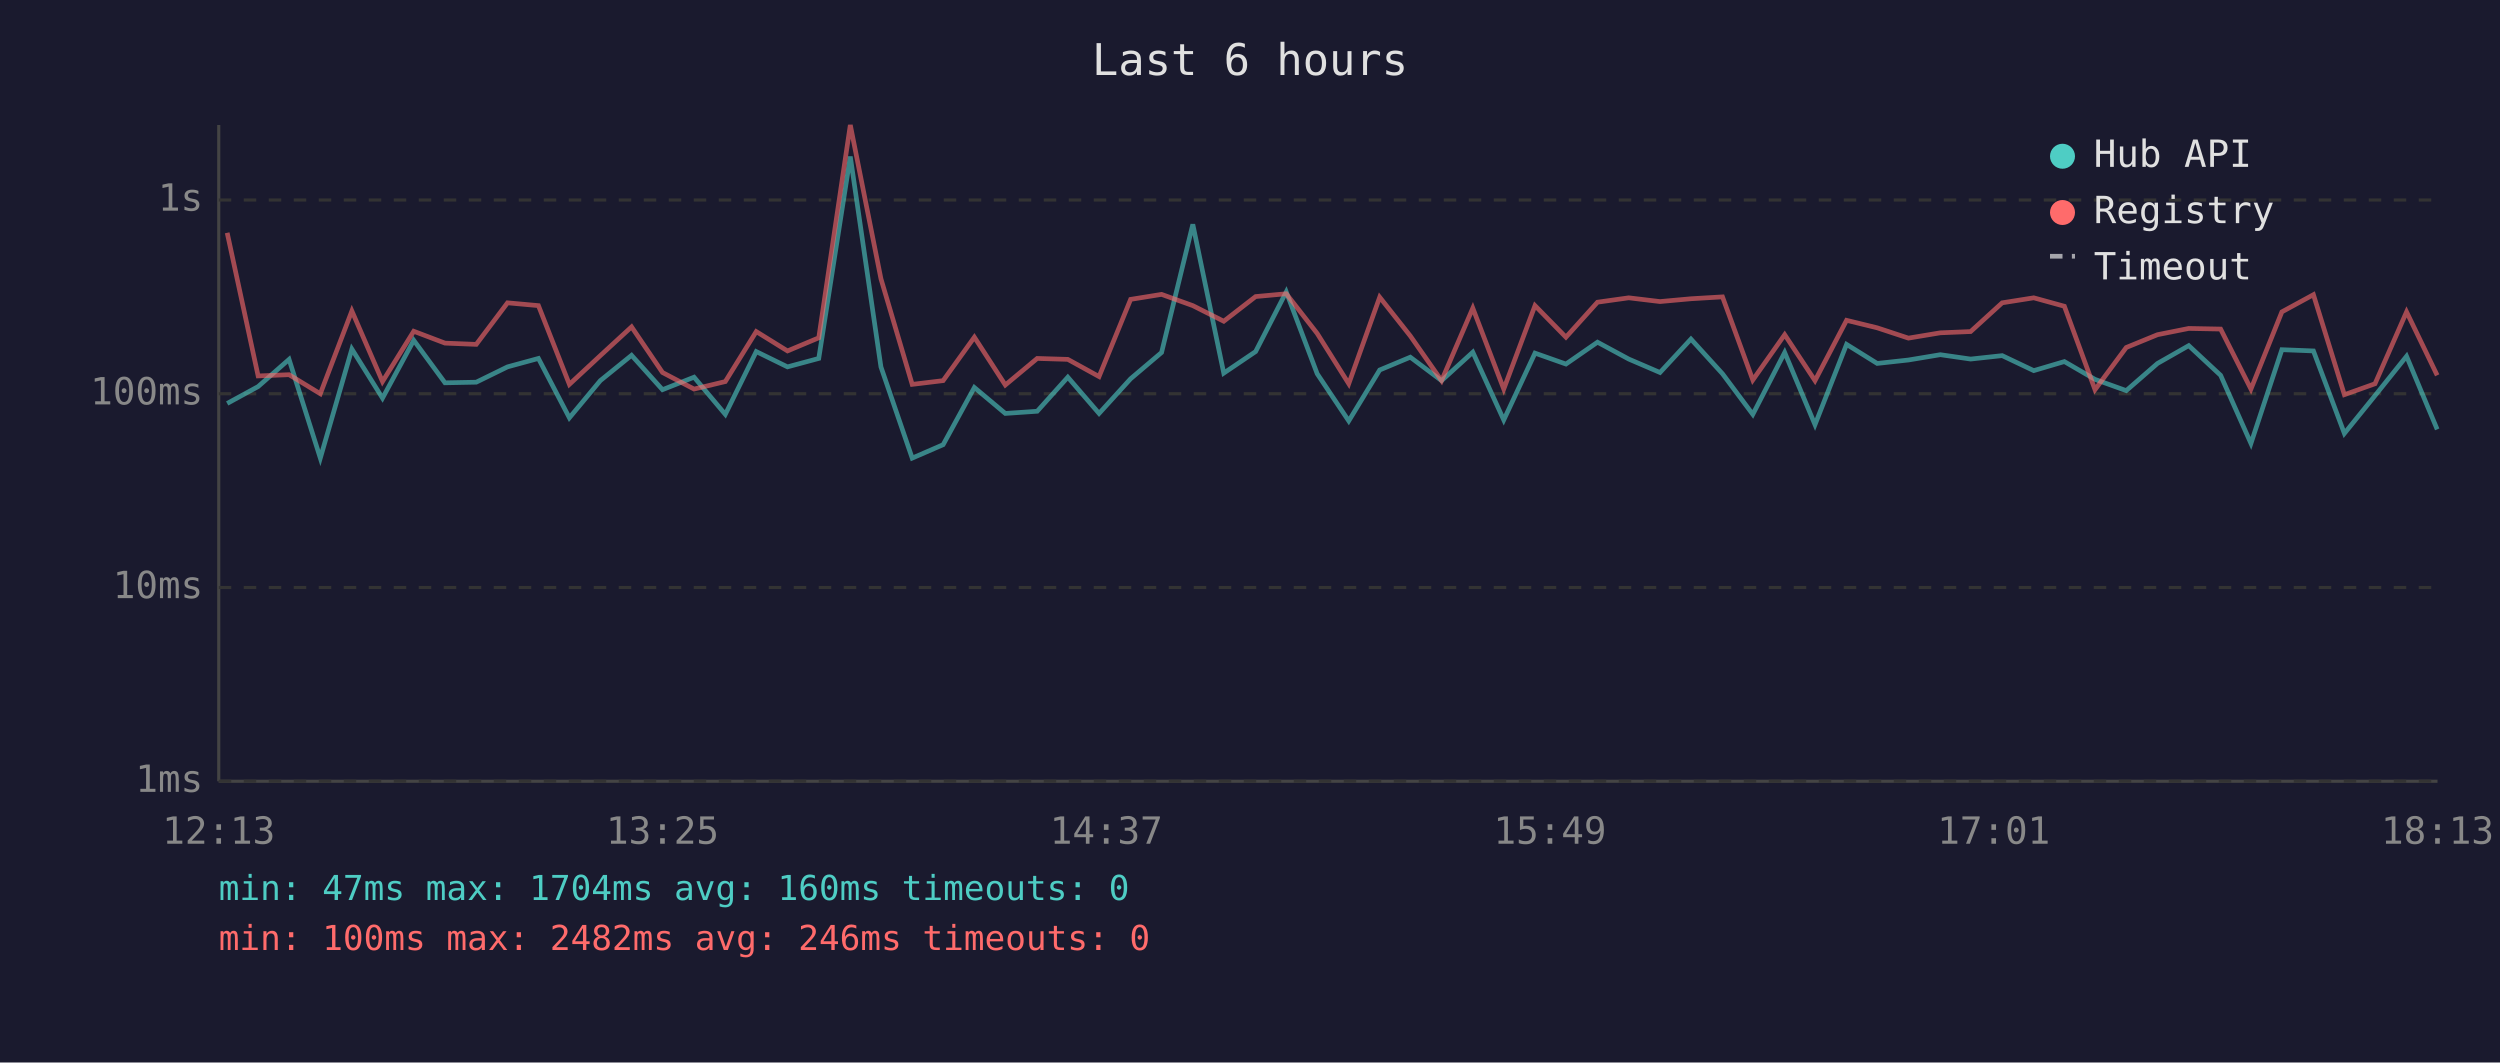
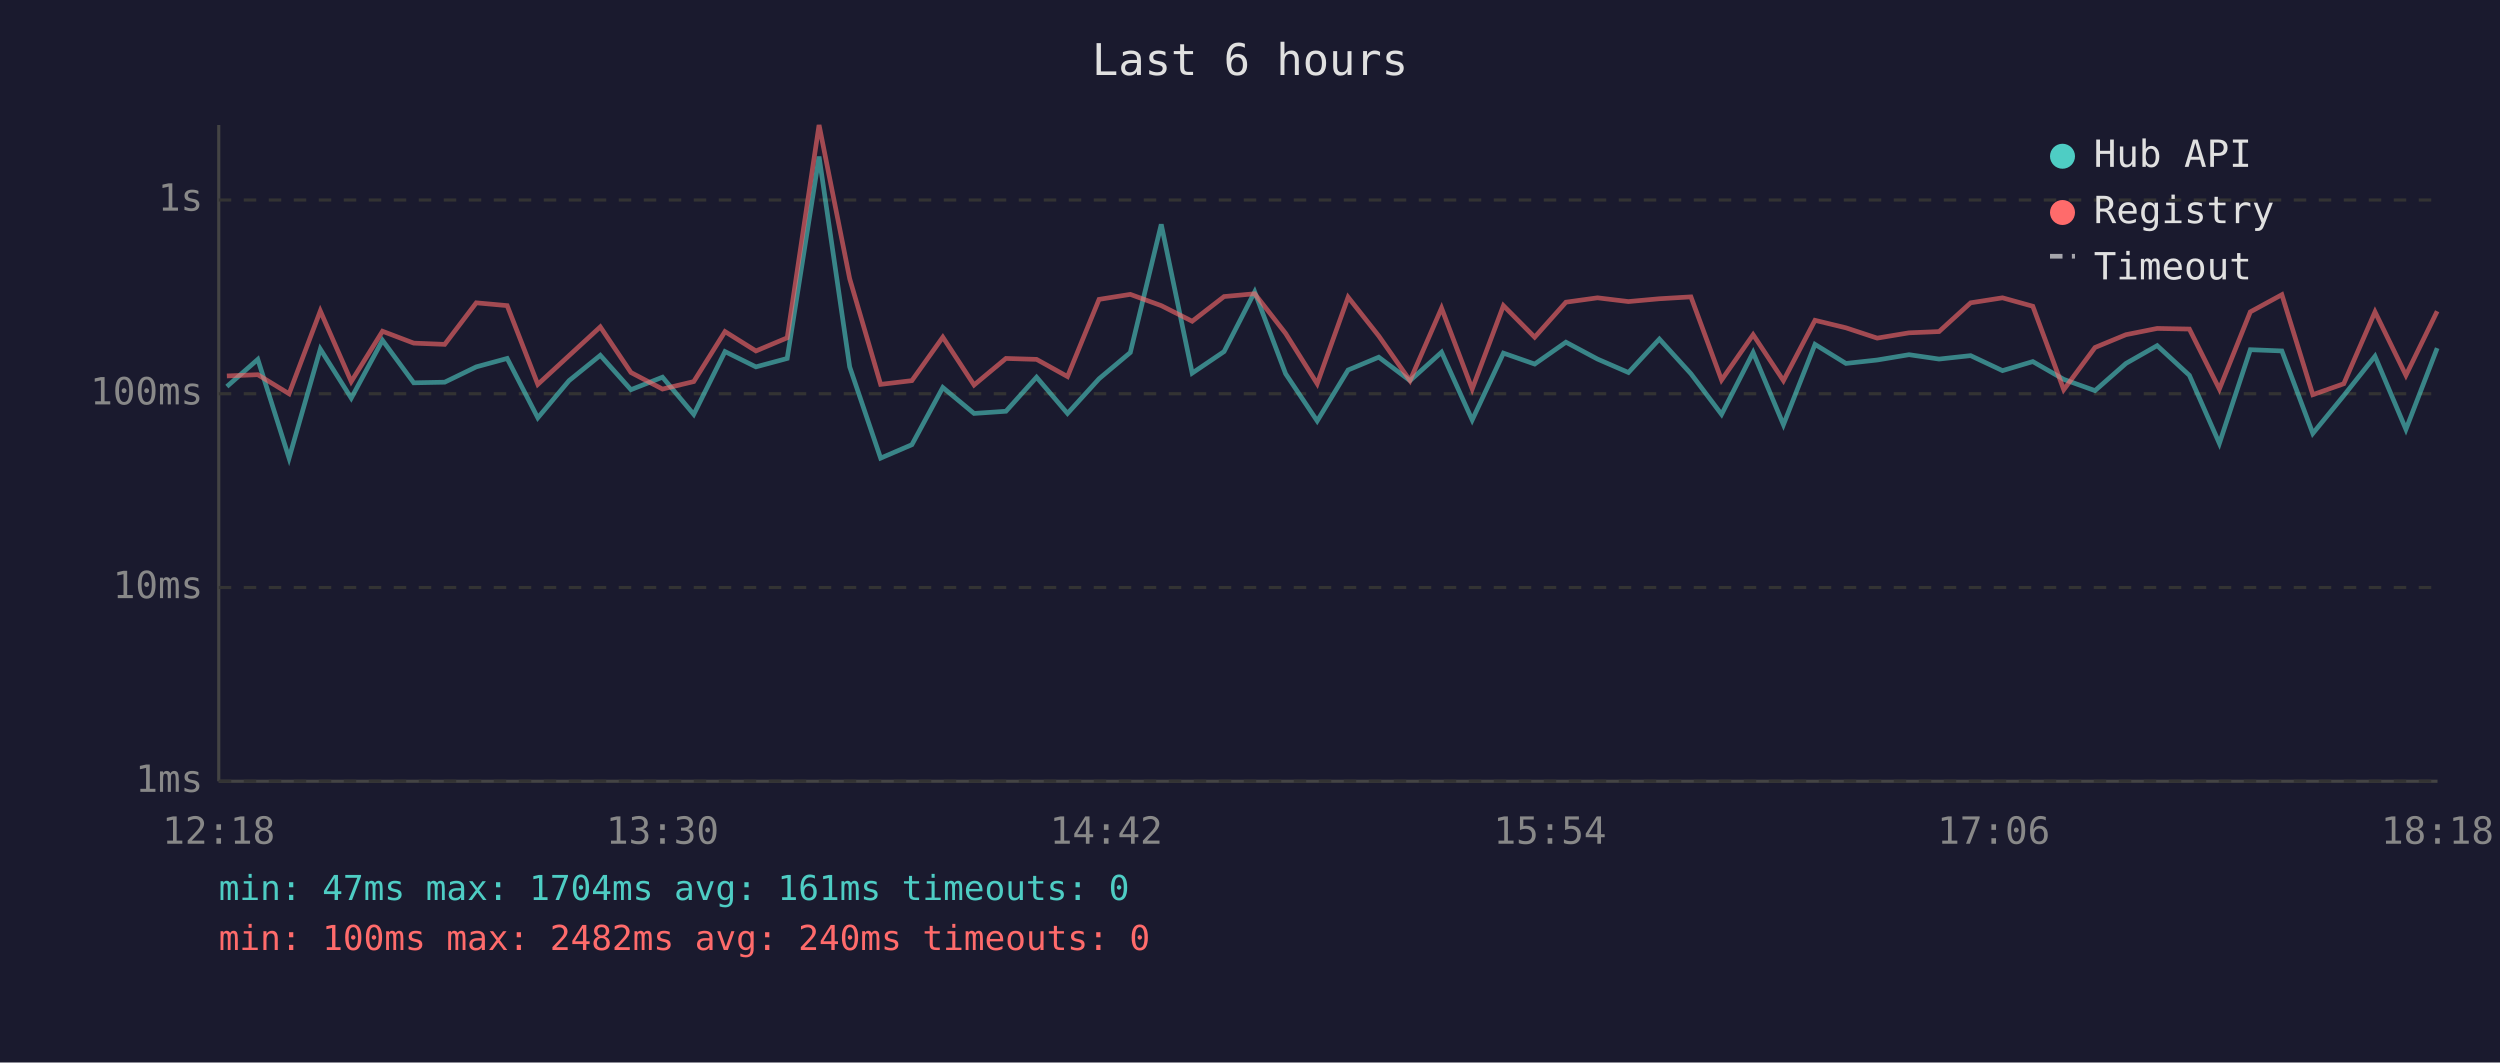
<svg xmlns="http://www.w3.org/2000/svg" viewBox="0 0 800 340" font-family="monospace" font-size="12">
  <rect width="800" height="340" fill="#1a1a2e" />
  <text x="400" y="24" fill="#e0e0e0" font-size="14" text-anchor="middle">Last 6 hours</text>
  <line x1="70" y1="40" x2="70" y2="250" stroke="#444" stroke-width="1" />
  <line x1="70" y1="250" x2="780" y2="250" stroke="#444" stroke-width="1" />
  <line x1="70" y1="250" x2="780" y2="250" stroke="#333" stroke-width="1" stroke-dasharray="4" />
  <text x="65" y="250" fill="#888" text-anchor="end" dominant-baseline="middle">1ms</text>
  <line x1="70" y1="188" x2="780" y2="188" stroke="#333" stroke-width="1" stroke-dasharray="4" />
  <text x="65" y="188" fill="#888" text-anchor="end" dominant-baseline="middle">10ms</text>
  <line x1="70" y1="126" x2="780" y2="126" stroke="#333" stroke-width="1" stroke-dasharray="4" />
  <text x="65" y="126" fill="#888" text-anchor="end" dominant-baseline="middle">100ms</text>
  <line x1="70" y1="64" x2="780" y2="64" stroke="#333" stroke-width="1" stroke-dasharray="4" />
  <text x="65" y="64" fill="#888" text-anchor="end" dominant-baseline="middle">1s</text>
-   <text x="70" y="270" fill="#888" text-anchor="middle">12:13</text>
-   <text x="212" y="270" fill="#888" text-anchor="middle">13:25</text>
-   <text x="354" y="270" fill="#888" text-anchor="middle">14:37</text>
-   <text x="496" y="270" fill="#888" text-anchor="middle">15:49</text>
-   <text x="638" y="270" fill="#888" text-anchor="middle">17:01</text>
-   <text x="780" y="270" fill="#888" text-anchor="middle">18:13</text>
-   <polyline points="72.7,129.1 82.6,123.7 92.5,115.0 102.5,146.6 112.6,111.7 122.4,127.4 132.4,108.9 142.4,122.5 152.4,122.3 162.4,117.4 172.3,114.7 182.2,133.7 192.1,121.8 202.1,113.7 212.0,124.7 222.1,120.7 232.1,132.6 242.0,112.5 252.0,117.4 262.0,114.7 272.1,50.1 281.9,117.4 291.9,146.6 301.8,142.3 311.8,124.0 321.7,132.3 331.9,131.6 341.7,120.7 351.7,132.3 361.8,121.2 371.7,112.8 381.7,71.8 391.6,119.4 401.8,112.5 411.6,93.4 421.5,119.6 431.6,134.7 441.5,118.4 451.3,114.3 461.3,121.8 471.3,112.7 481.2,134.4 491.2,113.0 501.1,116.5 511.2,109.5 521.2,114.9 531.2,119.2 541.1,108.5 551.2,119.6 560.9,132.6 571.1,112.8 580.8,135.9 590.9,110.2 600.7,116.3 610.7,115.2 620.9,113.5 630.6,114.9 640.7,113.8 650.8,118.6 660.6,115.7 670.4,121.4 680.4,125.0 690.4,116.3 700.4,110.6 710.6,120.1 720.3,141.9 730.2,111.9 740.3,112.3 750.2,138.7 760.0,126.6 770.1,114.0 779.9,137.4" fill="none" stroke="#4ecdc4" stroke-width="1.5" opacity="0.6" />
-   <polyline points="72.7,74.5 82.6,120.3 92.5,119.9 102.5,126.0 112.6,99.5 122.4,122.1 132.4,106.0 142.4,109.8 152.4,110.2 162.4,96.9 172.3,97.8 182.2,123.0 192.1,113.8 202.1,104.6 212.0,119.2 222.1,124.5 232.1,122.1 242.0,106.1 252.0,112.3 262.0,108.1 272.1,40.0 281.9,89.2 291.9,123.0 301.8,121.8 311.8,107.9 321.7,123.2 331.9,114.7 341.7,115.0 351.7,120.5 361.8,95.8 371.7,94.2 381.7,97.8 391.6,102.8 401.8,94.9 411.6,94.0 421.5,106.7 431.6,122.8 441.5,95.1 451.3,107.5 461.3,121.8 471.3,98.6 481.2,124.5 491.2,97.8 501.1,107.9 511.2,96.7 521.2,95.3 531.2,96.5 541.1,95.6 551.2,95.0 560.9,121.6 571.1,107.1 580.8,121.8 590.9,102.5 600.7,104.9 610.7,108.2 620.9,106.5 630.6,106.1 640.7,96.9 650.8,95.3 660.6,98.0 670.4,124.7 680.4,111.2 690.4,107.1 700.4,105.1 710.6,105.3 720.3,124.5 730.2,99.8 740.3,94.3 750.2,126.3 760.0,122.8 770.1,99.8 779.9,120.1" fill="none" stroke="#ff6b6b" stroke-width="1.5" opacity="0.6" />
+   <text x="70" y="270" fill="#888" text-anchor="middle">12:18</text>
+   <text x="212" y="270" fill="#888" text-anchor="middle">13:30</text>
+   <text x="354" y="270" fill="#888" text-anchor="middle">14:42</text>
+   <text x="496" y="270" fill="#888" text-anchor="middle">15:54</text>
+   <text x="638" y="270" fill="#888" text-anchor="middle">17:06</text>
+   <text x="780" y="270" fill="#888" text-anchor="middle">18:18</text>
+   <polyline points="72.6,123.7 82.5,115.0 92.5,146.6 102.5,111.7 112.4,127.4 122.4,108.9 132.4,122.5 142.3,122.3 152.4,117.4 162.3,114.7 172.1,133.7 182.1,121.8 192.1,113.7 201.9,124.7 212.0,120.7 222.0,132.6 232.0,112.5 241.9,117.4 251.9,114.7 262.1,50.1 271.9,117.4 281.8,146.6 291.8,142.3 301.7,124.0 311.7,132.3 321.9,131.6 331.7,120.7 341.6,132.3 351.7,121.2 361.7,112.8 371.6,71.8 381.5,119.4 391.7,112.5 401.5,93.4 411.4,119.6 421.5,134.7 431.4,118.4 441.2,114.3 451.2,121.8 461.3,112.7 471.1,134.4 481.1,113.0 491.1,116.5 501.1,109.5 511.2,114.9 521.1,119.2 531.0,108.5 541.1,119.6 550.9,132.6 561.0,112.8 570.7,135.9 580.8,110.2 590.7,116.3 600.7,115.2 610.9,113.5 620.5,114.9 630.6,113.8 640.8,118.6 650.5,115.7 660.4,121.4 670.4,125.0 680.3,116.3 690.3,110.6 700.6,120.1 710.2,141.9 720.1,111.9 730.2,112.3 740.1,138.7 750.0,126.6 760.0,114.0 769.9,137.4 779.9,111.4" fill="none" stroke="#4ecdc4" stroke-width="1.5" opacity="0.6" />
+   <polyline points="72.6,120.3 82.5,119.9 92.5,126.0 102.5,99.5 112.4,122.1 122.4,106.0 132.4,109.8 142.3,110.2 152.4,96.9 162.3,97.8 172.1,123.0 182.1,113.8 192.1,104.6 201.9,119.2 212.0,124.5 222.0,122.1 232.0,106.1 241.9,112.3 251.9,108.1 262.1,40.0 271.9,89.2 281.8,123.0 291.8,121.8 301.7,107.9 311.7,123.2 321.9,114.7 331.7,115.0 341.6,120.5 351.7,95.8 361.7,94.2 371.6,97.8 381.5,102.8 391.7,94.9 401.5,94.0 411.4,106.7 421.5,122.8 431.4,95.1 441.2,107.5 451.2,121.8 461.3,98.6 471.1,124.5 481.1,97.8 491.1,107.9 501.1,96.7 511.2,95.3 521.1,96.5 531.0,95.6 541.1,95.0 550.9,121.6 561.0,107.1 570.7,121.8 580.8,102.5 590.7,104.9 600.7,108.2 610.9,106.5 620.5,106.1 630.6,96.9 640.8,95.3 650.5,98.0 660.4,124.7 670.4,111.2 680.3,107.1 690.3,105.1 700.6,105.3 710.2,124.5 720.1,99.8 730.2,94.3 740.1,126.3 750.0,122.8 760.0,99.8 769.9,120.1 779.9,99.6" fill="none" stroke="#ff6b6b" stroke-width="1.5" opacity="0.6" />
  <circle cx="660" cy="50" r="4" fill="#4ecdc4" />
  <text x="670" y="50" fill="#e0e0e0" dominant-baseline="middle">Hub API</text>
  <circle cx="660" cy="68" r="4" fill="#ff6b6b" />
  <text x="670" y="68" fill="#e0e0e0" dominant-baseline="middle">Registry</text>
  <line x1="656" y1="82" x2="664" y2="82" stroke="#e0e0e0" stroke-width="1.5" stroke-dasharray="4,3" opacity="0.7" />
  <text x="670" y="86" fill="#e0e0e0" dominant-baseline="middle">Timeout</text>
-   <text x="70" y="288" fill="#4ecdc4" font-size="11">min: 47ms  max: 1704ms  avg: 160ms  timeouts: 0</text>
-   <text x="70" y="304" fill="#ff6b6b" font-size="11">min: 100ms  max: 2482ms  avg: 246ms  timeouts: 0</text>
+   <text x="70" y="288" fill="#4ecdc4" font-size="11">min: 47ms  max: 1704ms  avg: 161ms  timeouts: 0</text>
+   <text x="70" y="304" fill="#ff6b6b" font-size="11">min: 100ms  max: 2482ms  avg: 240ms  timeouts: 0</text>
</svg>
